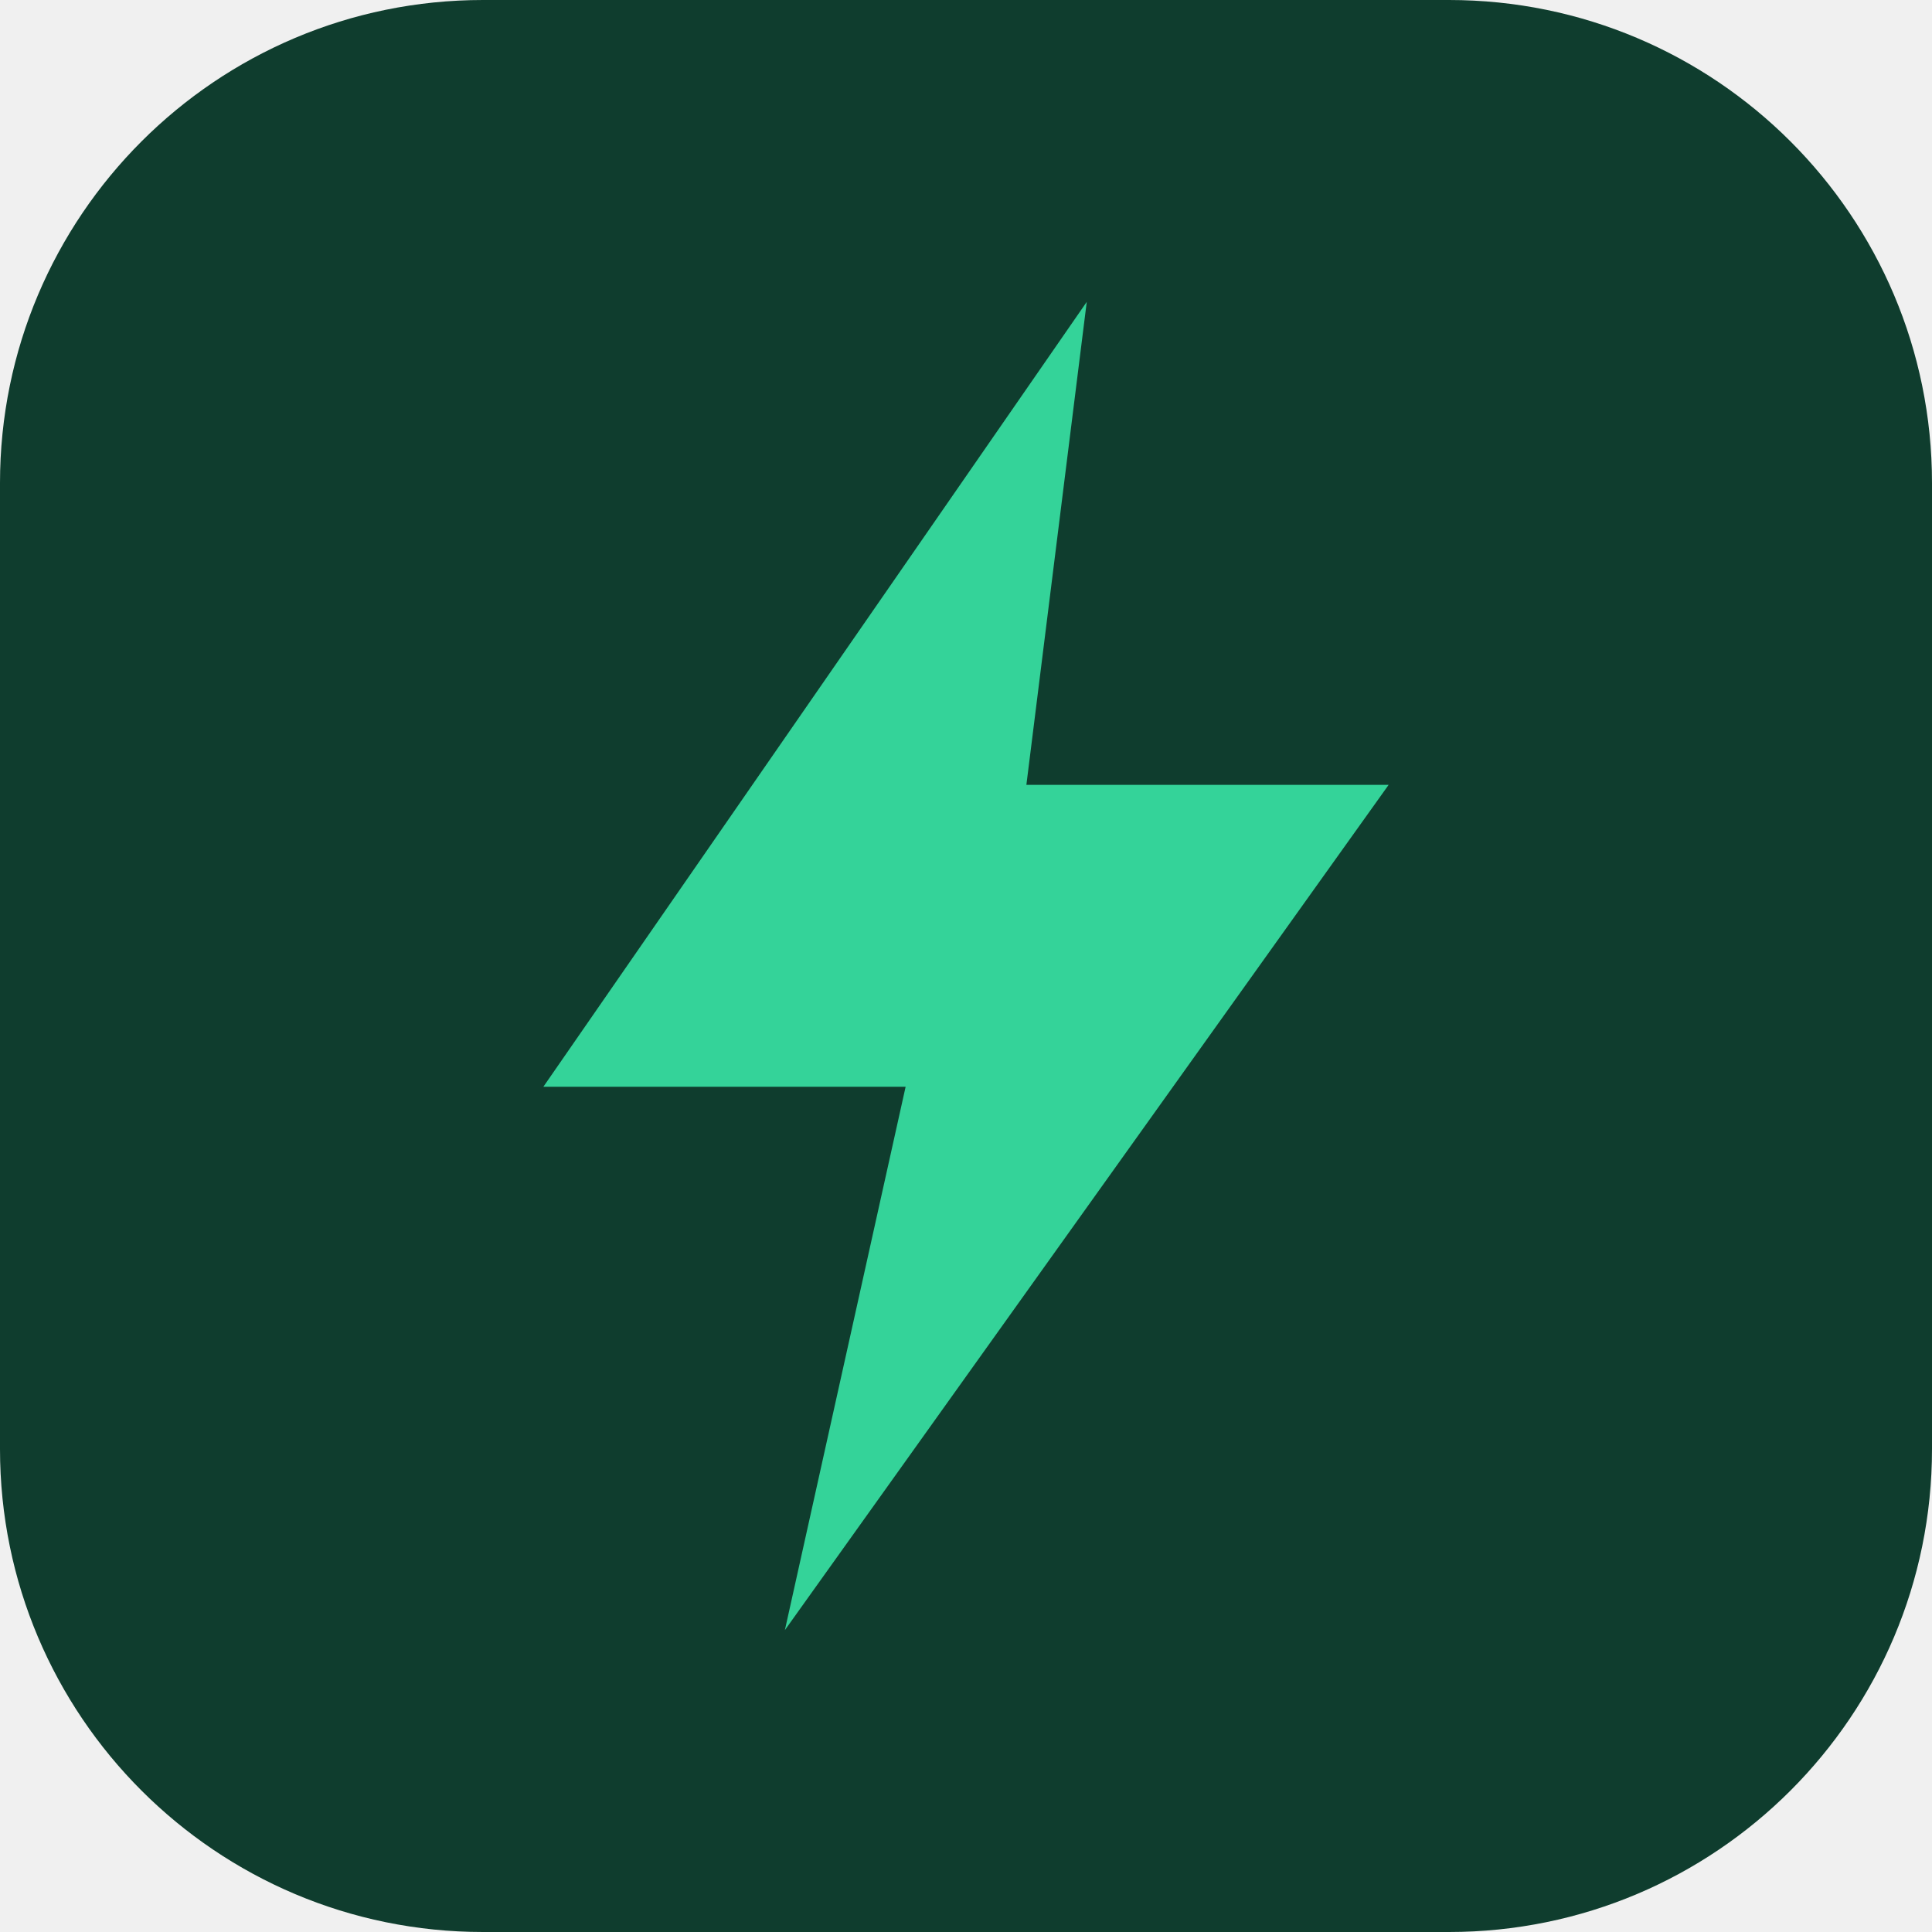
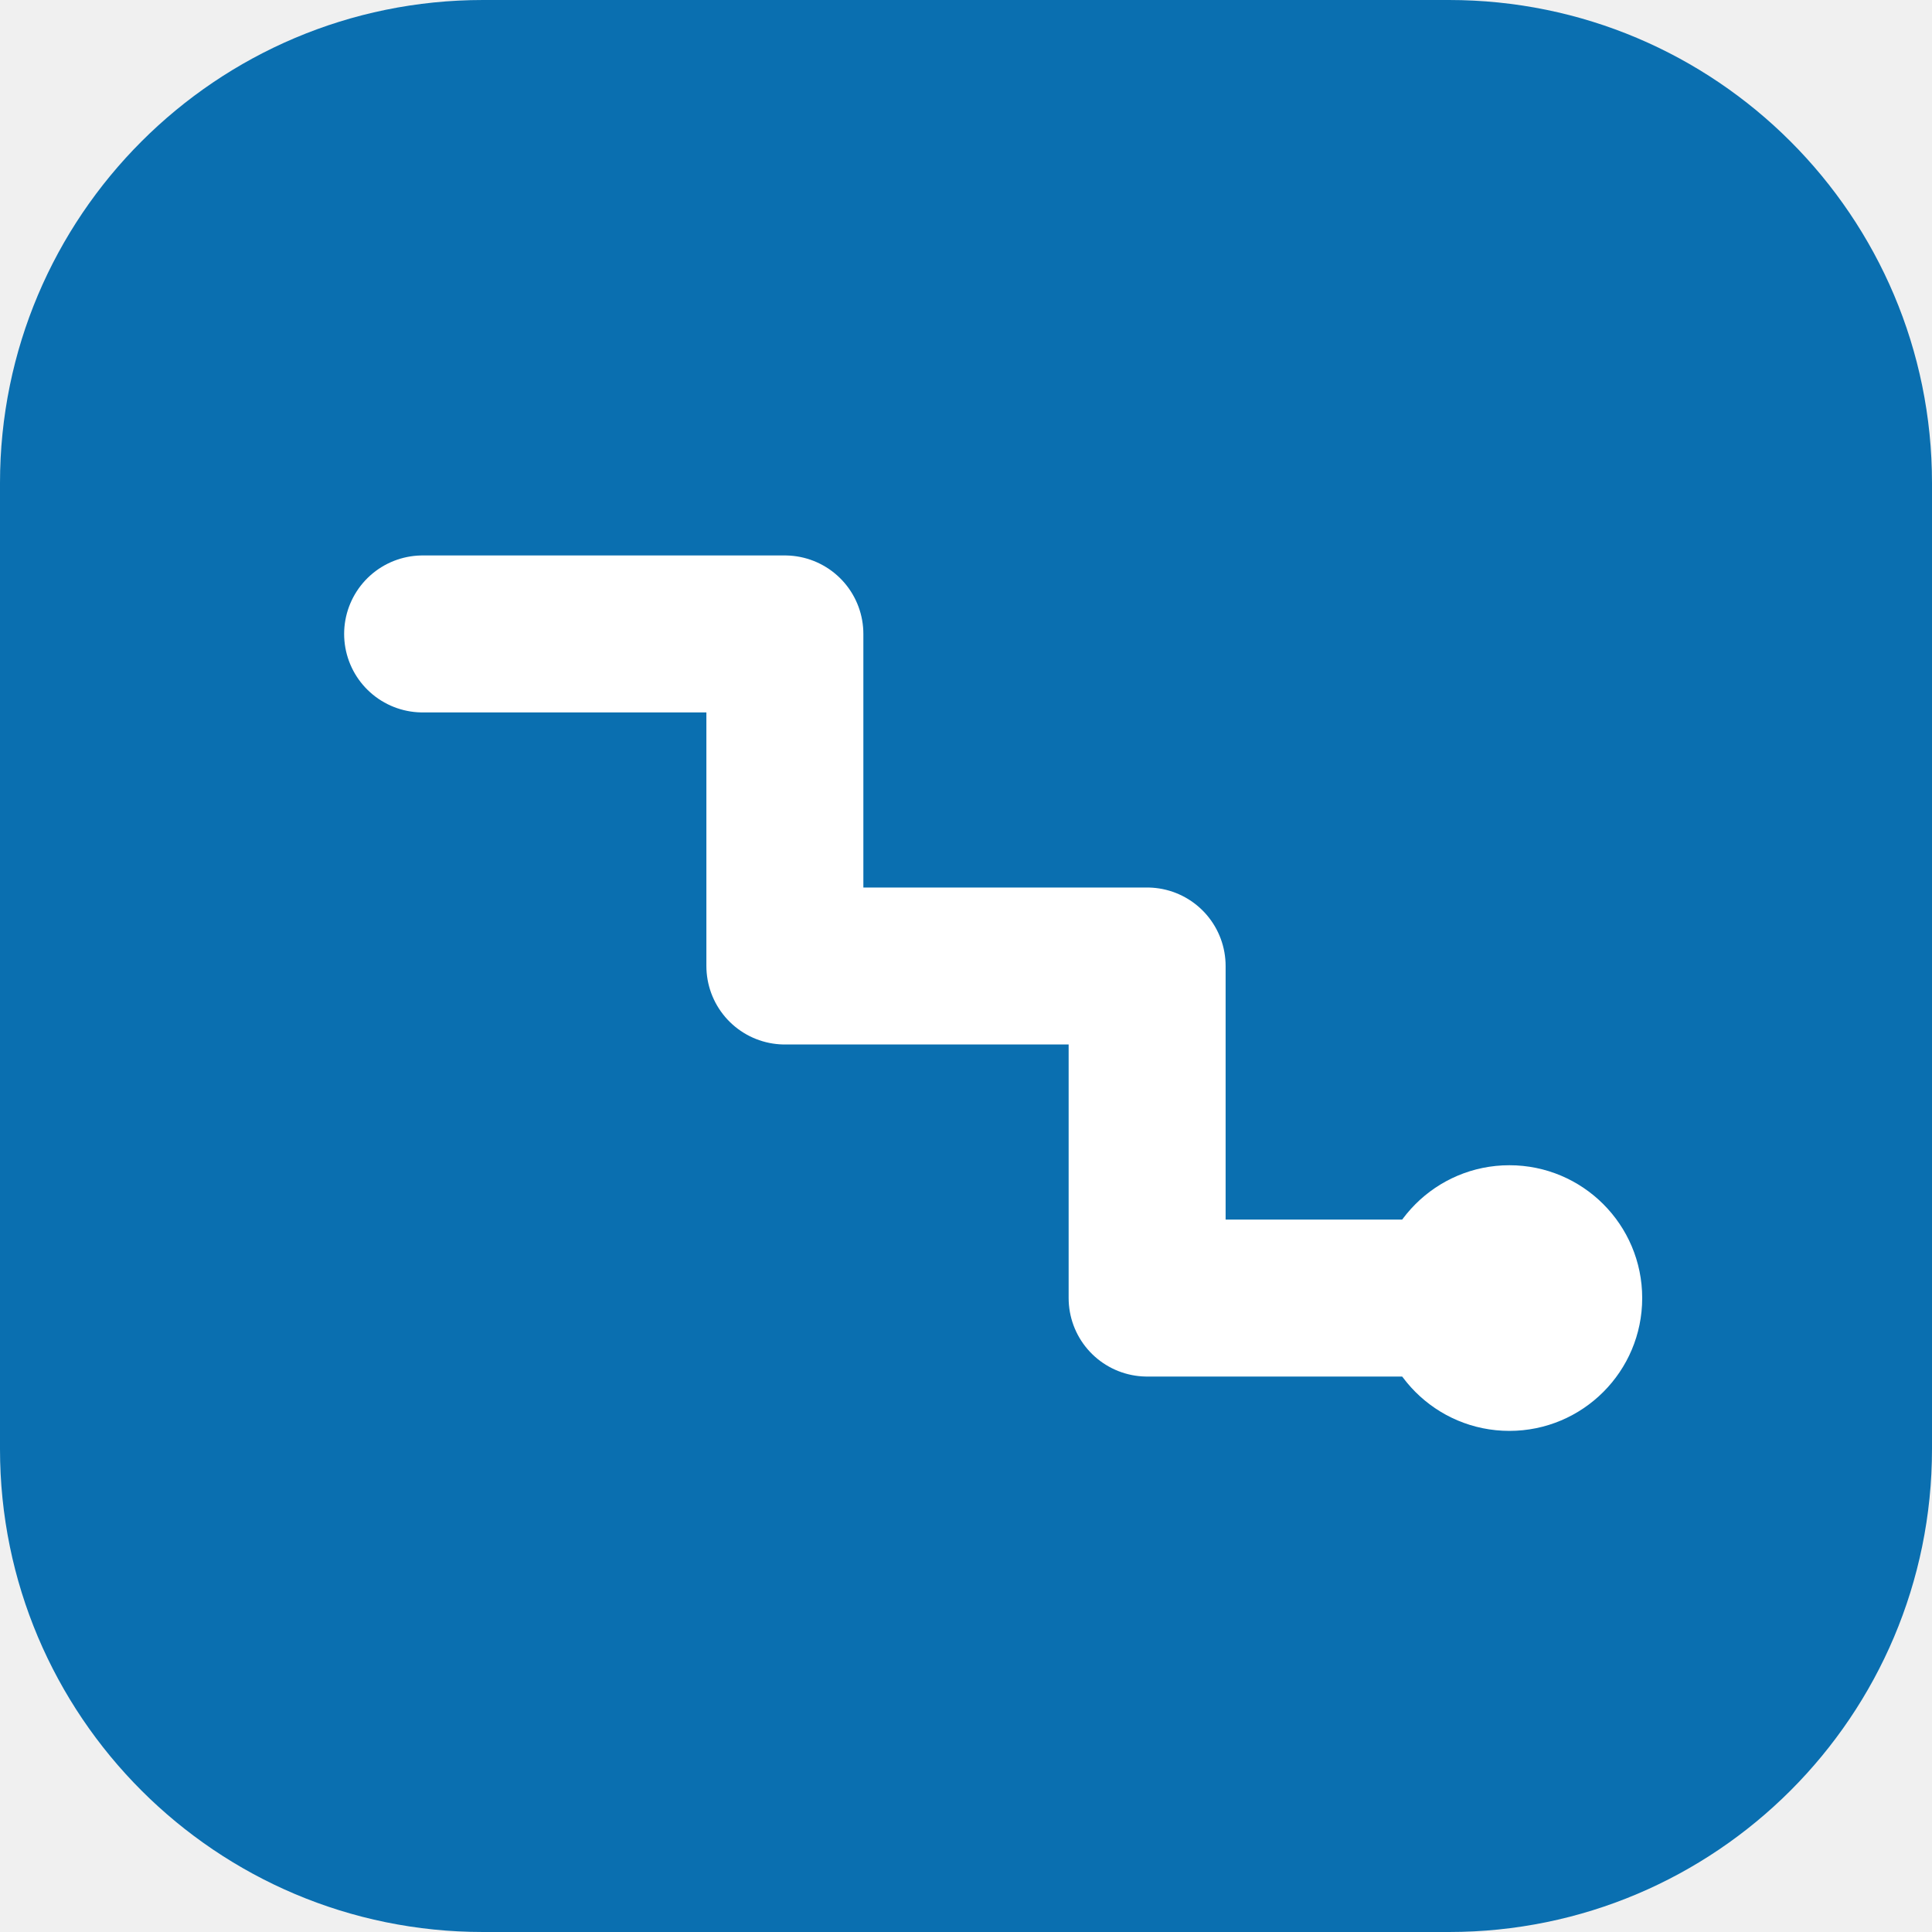
<svg xmlns="http://www.w3.org/2000/svg" viewBox="0 0 32 32">
-   <rect width="32" height="32" rx="8" fill="#0f3d2e" />
-   <path d="M18 5 9 18h6l-2 9 10-14h-6l1-8z" fill="#34d399" />
+   <rect width="32" height="32" rx="8" fill="#0a6fb0" />
+   <path d="M7 10.5h6v5.5h6v5.5h6" fill="none" stroke="#fff" stroke-width="2.6" stroke-linecap="round" stroke-linejoin="round" />
+   <circle cx="25" cy="21.5" r="2.2" fill="#fff" />
</svg>
